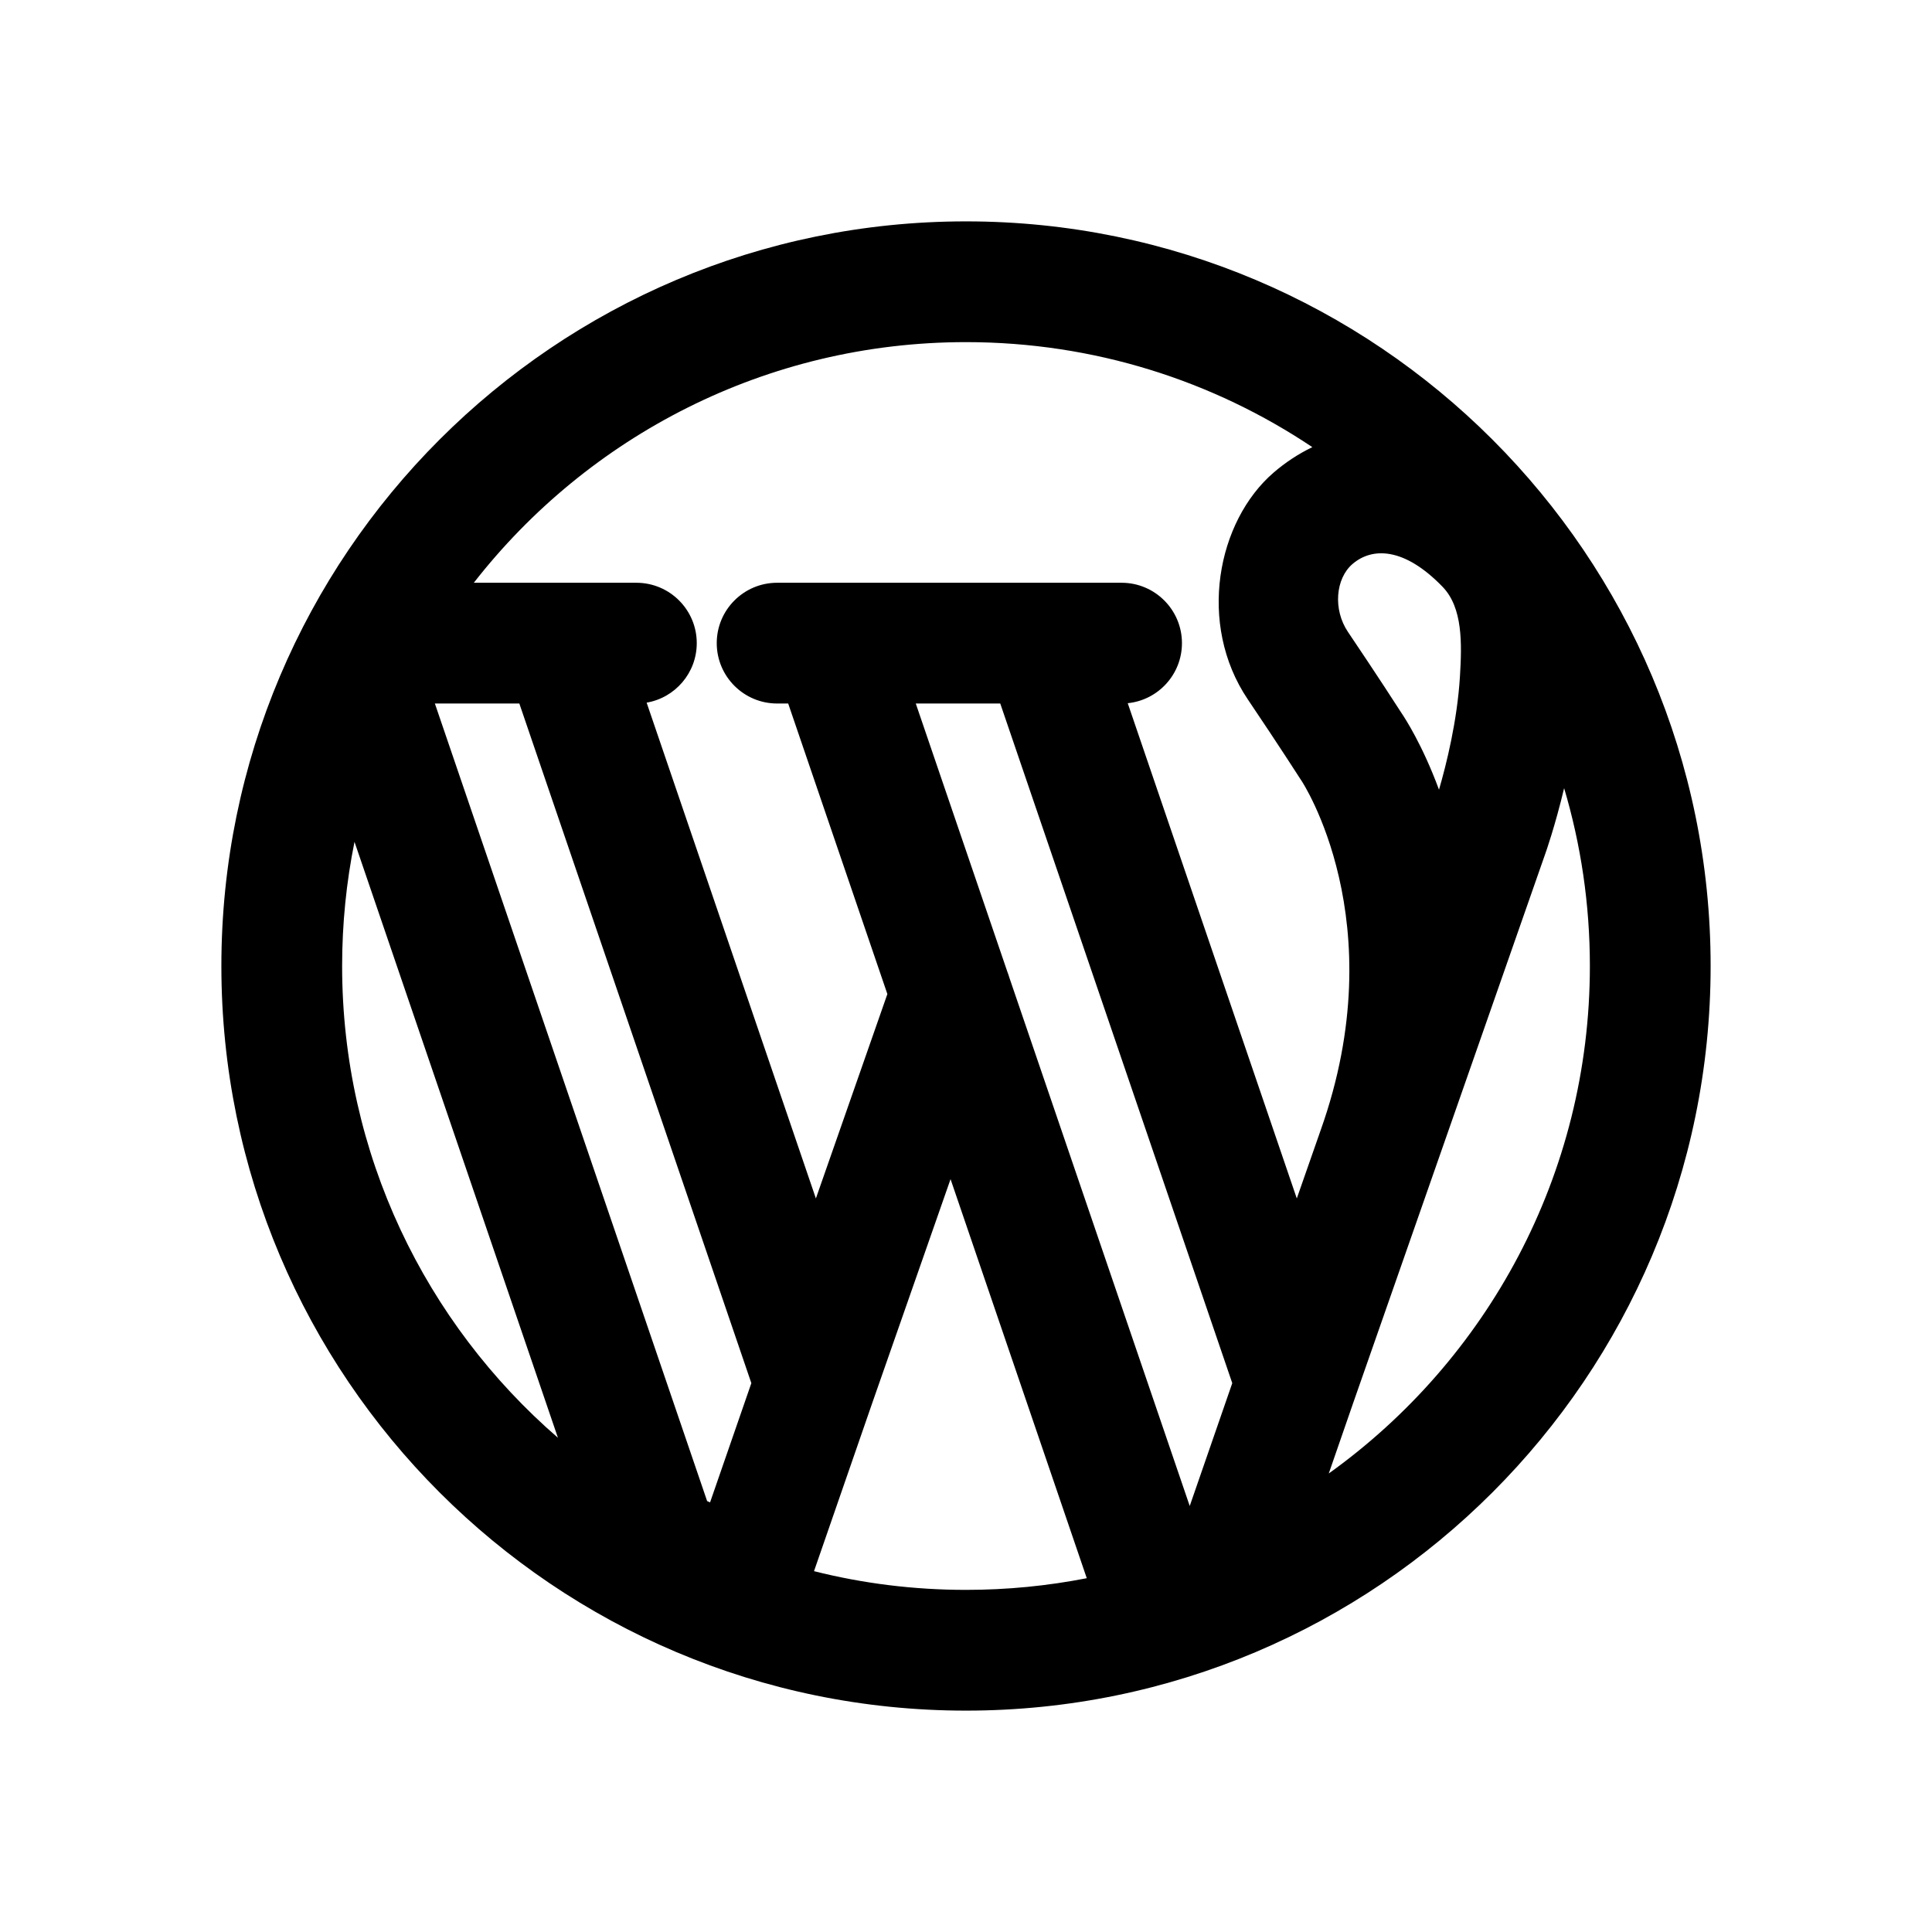
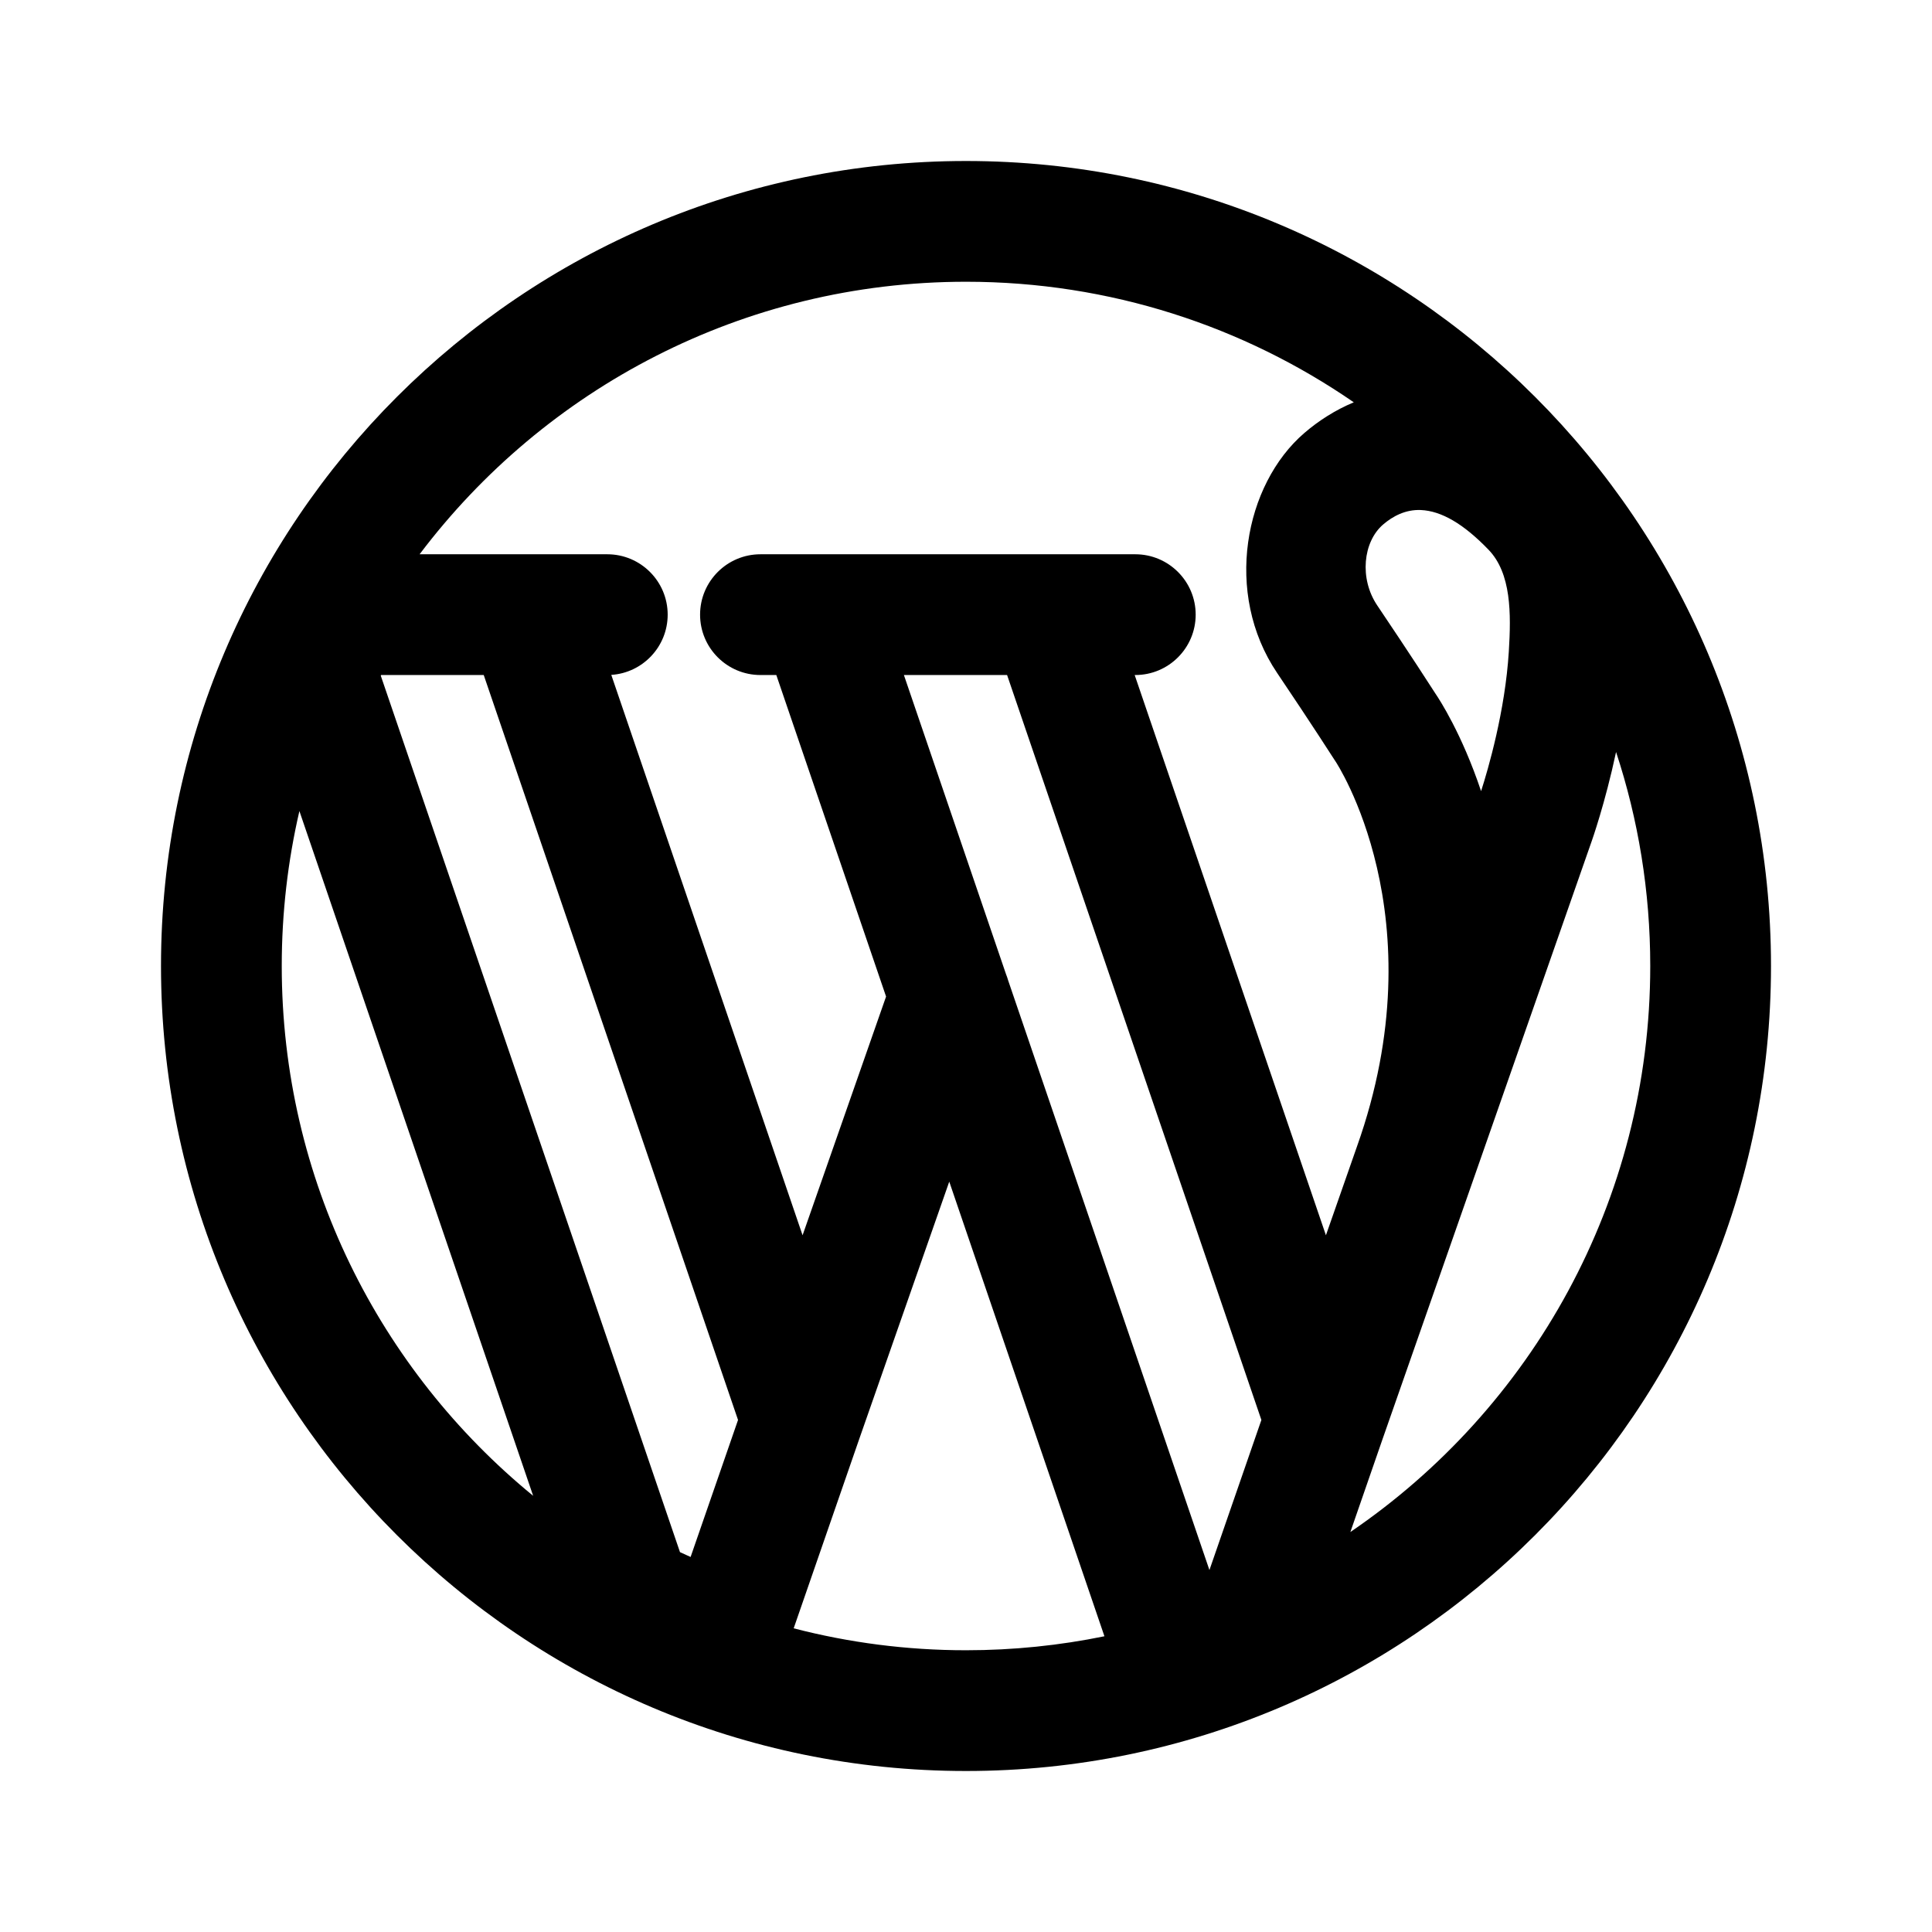
- <svg xmlns="http://www.w3.org/2000/svg" width="100%" height="100%" viewBox="0 0 192 192" version="1.1" xml:space="preserve" style="fill-rule:evenodd;clip-rule:evenodd;stroke-linejoin:round;stroke-miterlimit:2;" id="svg5651">
-   <defs id="defs5655" />
-   <path d="M96,870C55.158,870 22,903.158 22,944C22,984.842 55.158,1018 96,1018C136.842,1018 170,984.842 170,944C170,903.158 136.842,870 96,870ZM86.679,987.442L94.465,965.182L108.002,1004.84C104.12,1005.6 100.106,1006 96,1006C90.792,1006 85.733,1005.36 80.896,1004.14L86.679,987.442ZM99.404,917.914L91.009,917.914L100.112,944.579C100.187,944.768 100.253,944.961 100.309,945.157L118.234,997.664L122.461,985.456L99.404,917.914ZM43.217,917.914L70.273,997.174C70.273,997.174 70.565,997.306 70.565,997.306L74.668,985.456L51.611,917.914L43.217,917.914ZM155.441,926.327C154.534,930.129 153.606,932.74 153.612,932.721L134.472,987.442L132.051,994.433C147.757,983.182 158,964.778 158,944C158,937.861 157.106,931.93 155.441,926.327ZM35.23,931.662L55.446,990.883C42.312,979.509 34,962.718 34,944C34,939.777 34.423,935.653 35.23,931.662ZM130.419,892.436C120.568,885.844 108.729,882 96,882C76.133,882 58.435,891.365 47.088,905.914L63.243,905.914C66.555,905.914 69.243,908.603 69.243,911.914C69.243,914.879 67.089,917.344 64.262,917.828L81.082,967.1L88.186,946.788L78.329,917.914L77.229,917.914C73.917,917.914 71.229,915.226 71.229,911.914C71.229,908.603 73.917,905.914 77.229,905.914L111.461,905.914C114.773,905.914 117.461,908.603 117.461,911.914C117.461,915.019 115.098,917.576 112.073,917.883L128.874,967.1L131.248,960.312C138.626,939.563 129.347,925.596 129.347,925.596C129.306,925.536 129.265,925.475 129.226,925.414C129.226,925.414 127.174,922.203 124.009,917.509C118.958,910.018 120.95,899.793 126.59,894.948C127.713,893.984 128.997,893.12 130.419,892.436ZM143.006,926.478C143.74,923.959 144.814,919.65 145.085,915.261C145.292,911.914 145.366,908.392 143.366,906.32C139.545,902.364 136.36,902.375 134.409,904.051C132.729,905.494 132.454,908.569 133.959,910.801C136.901,915.165 138.911,918.286 139.273,918.851C139.603,919.336 141.356,922.01 143.006,926.478Z" id="path5645" style="fill-rule:evenodd;clip-rule:evenodd;stroke-linejoin:round;stroke-miterlimit:2" transform="translate(0,-848)" />
+ <svg xmlns="http://www.w3.org/2000/svg" width="100%" height="100%" viewBox="0 0 192 192" version="1.1" xml:space="preserve" style="fill-rule:evenodd;clip-rule:evenodd;stroke-linejoin:round;stroke-miterlimit:2;" id="svg10">
+   <defs id="defs14" />
+   <path d="M732,864C687.847,864 652,899.847 652,944C652,988.153 687.847,1024 732,1024C776.153,1024 812,988.153 812,944C812,899.847 776.153,864 732,864ZM721.357,991.101L730.336,965.431L745.757,1010.61C741.316,1011.52 736.714,1012 732,1012C726.085,1012 720.346,1011.24 714.875,1009.82L721.357,991.101ZM736.184,945.419L756.192,1004.03L761.355,989.115L736.083,915.083C736.083,915.083 725.829,915.083 725.829,915.083L735.977,944.813C736.057,945.011 736.126,945.213 736.184,945.419ZM673.873,915.083L673.841,915.148C673.841,915.148 703.576,1002.25 703.576,1002.25C703.576,1002.25 704.631,1002.73 704.631,1002.73L709.345,989.115L684.073,915.083L673.873,915.083ZM796.603,922.733C795.513,927.849 794.188,931.572 794.196,931.552L773.367,991.101L770.198,1000.25C788.181,988.009 800,967.374 800,944C800,936.573 798.807,929.422 796.603,922.733ZM665.754,928.602L688.984,996.651C673.737,984.175 664,965.216 664,944C664,938.704 664.607,933.55 665.754,928.602ZM770.538,887.981C759.58,880.425 746.303,876 732,876C709.823,876 690.112,886.639 677.699,903.083L696.353,903.083C699.664,903.083 702.353,905.772 702.353,909.083C702.353,912.262 699.876,914.866 696.749,915.07L715.759,970.759L724.057,947.037L713.149,915.083L711.573,915.083C708.261,915.083 705.573,912.395 705.573,909.083C705.573,905.772 708.261,903.083 711.573,903.083L748.825,903.083C752.137,903.083 754.825,905.772 754.825,909.083C754.825,912.395 752.137,915.083 748.825,915.083L748.763,915.083L767.769,970.759L770.857,961.931C778.988,939.061 768.725,923.671 768.725,923.671C768.683,923.611 768.643,923.55 768.604,923.489C768.604,923.489 766.368,919.991 762.919,914.876C757.579,906.956 759.671,896.144 765.634,891.022C767.042,889.812 768.691,888.751 770.538,887.981ZM783.189,926.623C783.896,924.425 785.58,918.657 785.944,912.758C786.179,908.96 786.196,904.978 783.926,902.628C781.433,900.045 779.237,898.774 777.199,898.686C775.675,898.621 774.405,899.307 773.454,900.124C771.451,901.845 771.075,905.507 772.869,908.167C776.089,912.943 778.281,916.349 778.65,916.926C779.028,917.481 781.274,920.905 783.189,926.623Z" id="path4" style="fill-rule:evenodd;clip-rule:evenodd;stroke-linejoin:round;stroke-miterlimit:2" transform="translate(-636,-848)" />
</svg>
